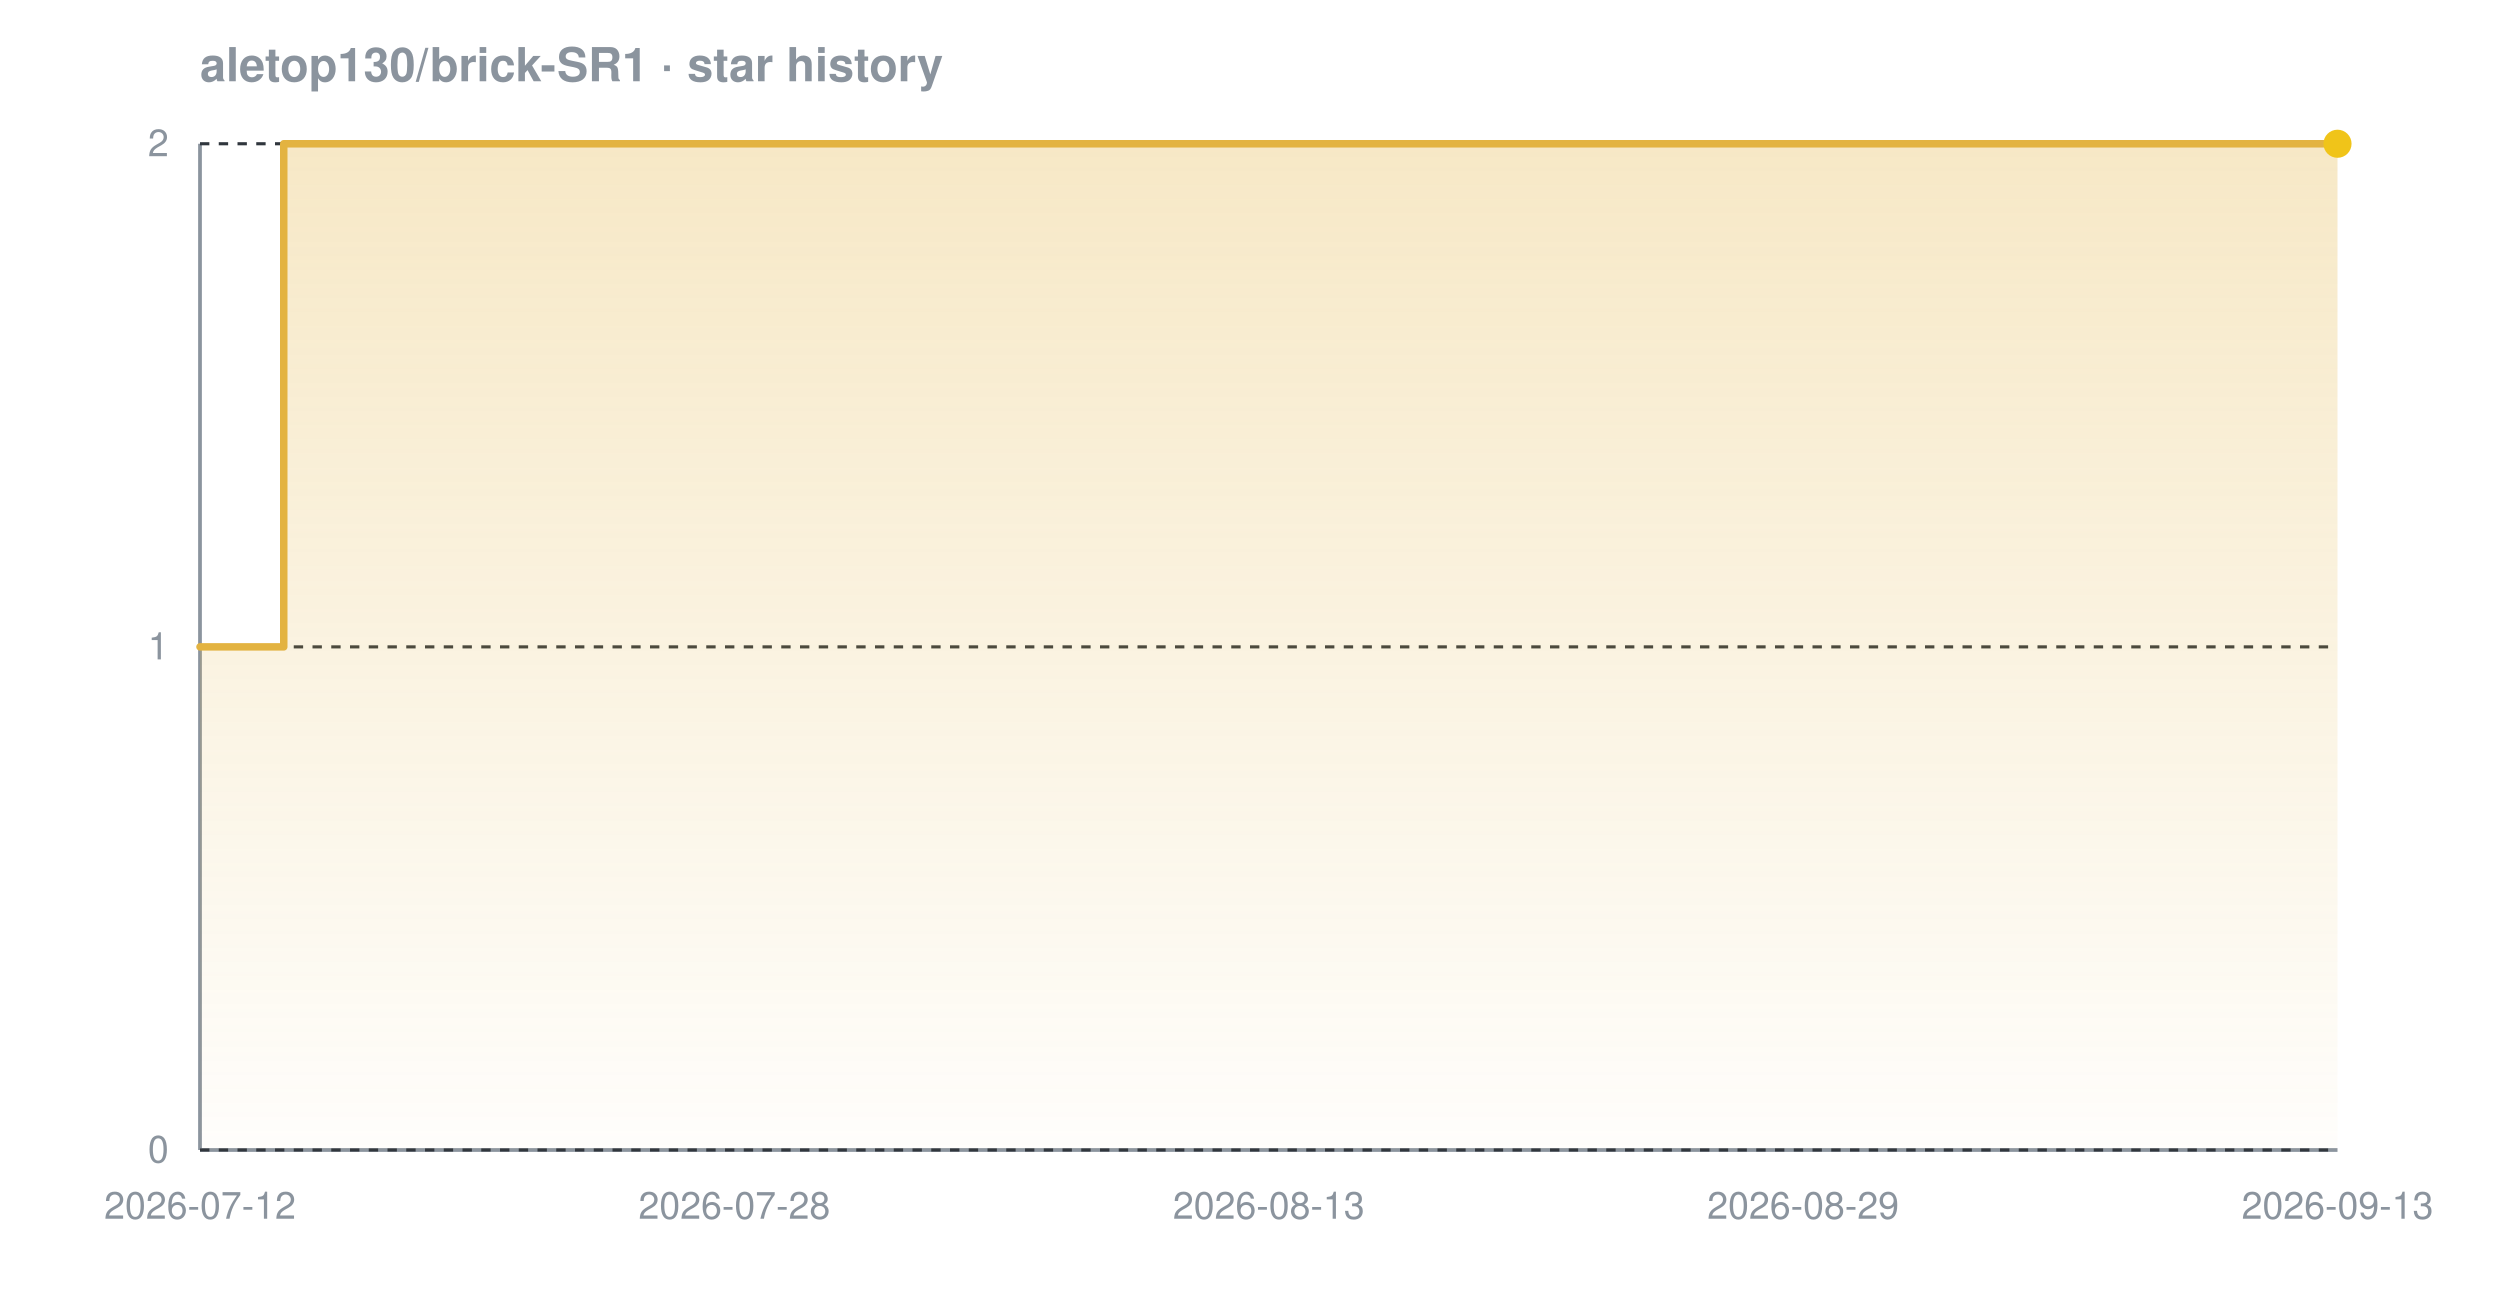
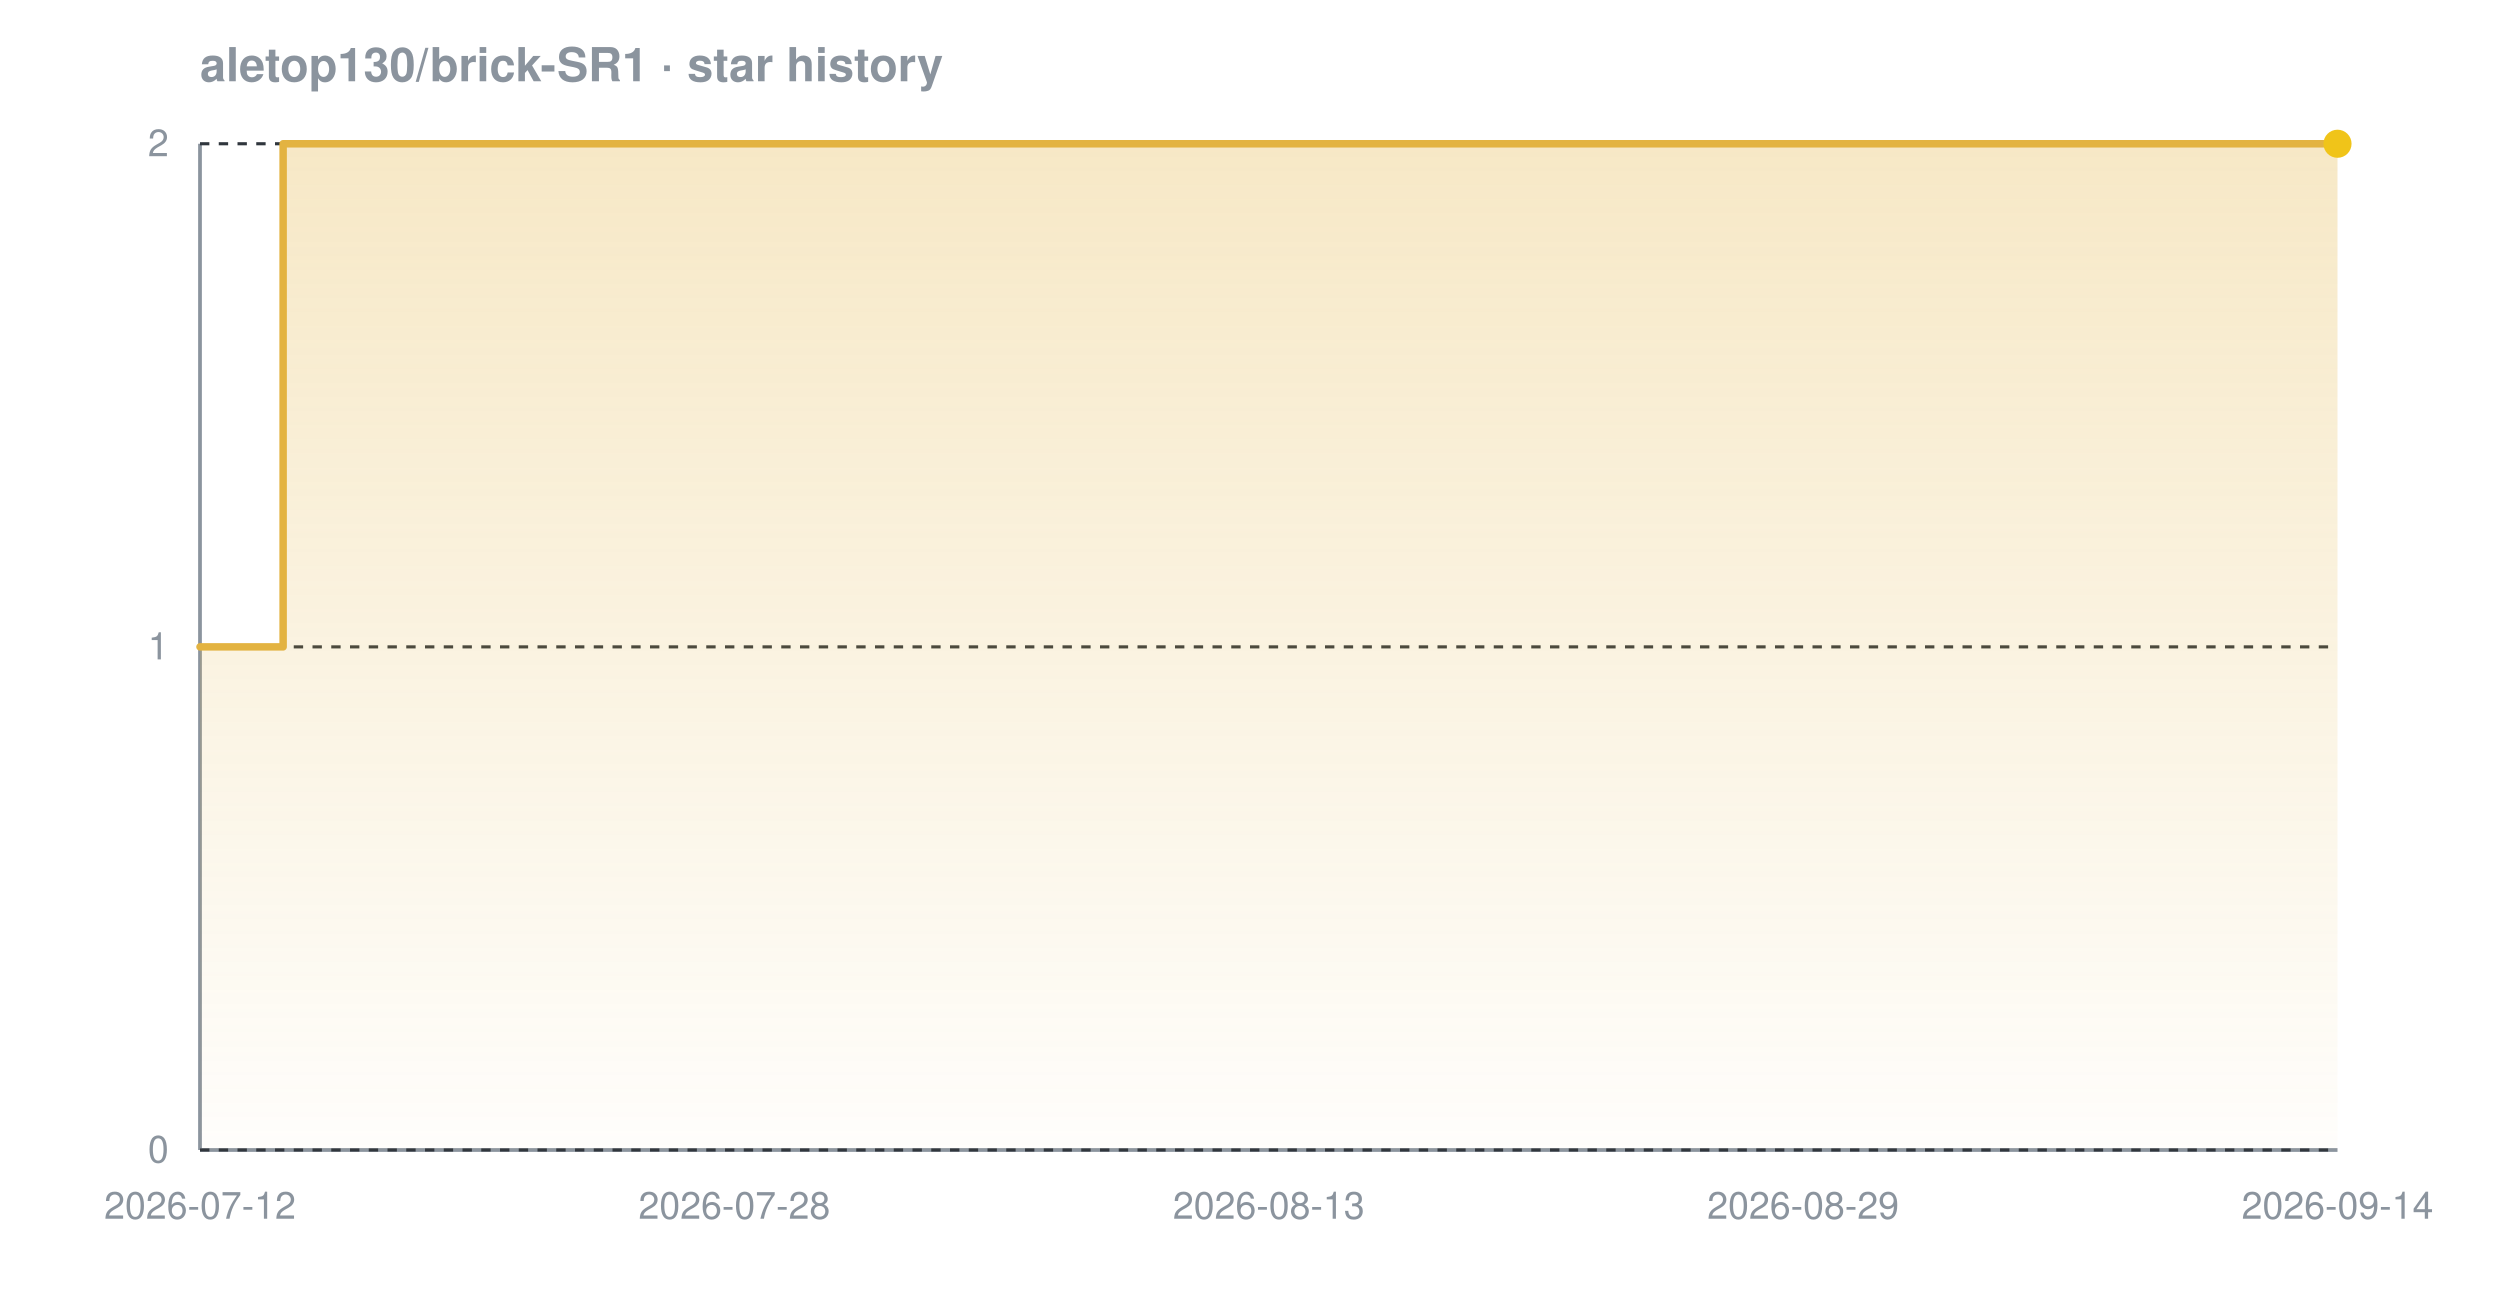
<svg xmlns="http://www.w3.org/2000/svg" width="800" height="420" viewBox="0 0 800 420" font-family="-apple-system,BlinkMacSystemFont,'Segoe UI',Helvetica,Arial,sans-serif" role="img" aria-label="Star history chart for aletop130/brick-SR1">
  <defs>
    <linearGradient id="grad-dark" x1="0" y1="0" x2="0" y2="1">
      <stop offset="0%" stop-color="#e3b341" stop-opacity="0.30" />
      <stop offset="100%" stop-color="#e3b341" stop-opacity="0.02" />
    </linearGradient>
  </defs>
  <text x="64" y="26" font-size="15" font-weight="600" fill="#8b949e">aletop130/brick-SR1 · star history</text>
  <line x1="64" y1="368" x2="748" y2="368" stroke="#8b949e" stroke-width="1.2" />
  <line x1="64" y1="46" x2="64" y2="368" stroke="#8b949e" stroke-width="1.2" />
  <line x1="64" y1="368.0" x2="748" y2="368.0" stroke="#30363d" stroke-width="1" stroke-dasharray="3 3" />
  <line x1="64" y1="207.0" x2="748" y2="207.0" stroke="#30363d" stroke-width="1" stroke-dasharray="3 3" />
  <line x1="64" y1="46.0" x2="748" y2="46.0" stroke="#30363d" stroke-width="1" stroke-dasharray="3 3" />
-   <path d="M 64.0 207.0 L 90.8 207.0 L 90.8 46.0 L 748.0 46.0 L 748.0 46.0 L 748.0 368.0 L 64.0 368.0 Z" fill="url(#grad-dark)" />
-   <path d="M 64.0 207.0 L 90.8 207.0 L 90.8 46.0 L 748.0 46.0 L 748.0 46.0" fill="none" stroke="#e3b341" stroke-width="2.4" stroke-linejoin="round" stroke-linecap="round" />
+   <path d="M 64.0 207.0 L 90.6 207.0 L 90.6 46.0 L 748.0 46.0 L 748.0 46.0 L 748.0 368.0 L 64.0 368.0 Z" fill="url(#grad-dark)" />
+   <path d="M 64.0 207.0 L 90.6 207.0 L 90.6 46.0 L 748.0 46.0 L 748.0 46.0" fill="none" stroke="#e3b341" stroke-width="2.4" stroke-linejoin="round" stroke-linecap="round" />
  <circle cx="748.0" cy="46.0" r="4.5" fill="#f0c419" />
  <text x="54" y="372.0" text-anchor="end" font-size="12" fill="#8b949e">0</text>
  <text x="54" y="211.0" text-anchor="end" font-size="12" fill="#8b949e">1</text>
  <text x="54" y="50.0" text-anchor="end" font-size="12" fill="#8b949e">2</text>
  <text x="64.0" y="390" text-anchor="middle" font-size="12" fill="#8b949e">2026-07-12</text>
  <text x="235.0" y="390" text-anchor="middle" font-size="12" fill="#8b949e">2026-07-28</text>
  <text x="406.0" y="390" text-anchor="middle" font-size="12" fill="#8b949e">2026-08-13</text>
  <text x="577.0" y="390" text-anchor="middle" font-size="12" fill="#8b949e">2026-08-29</text>
-   <text x="748.0" y="390" text-anchor="middle" font-size="12" fill="#8b949e">2026-09-13</text>
+   <text x="748.0" y="390" text-anchor="middle" font-size="12" fill="#8b949e">2026-09-14</text>
</svg>
